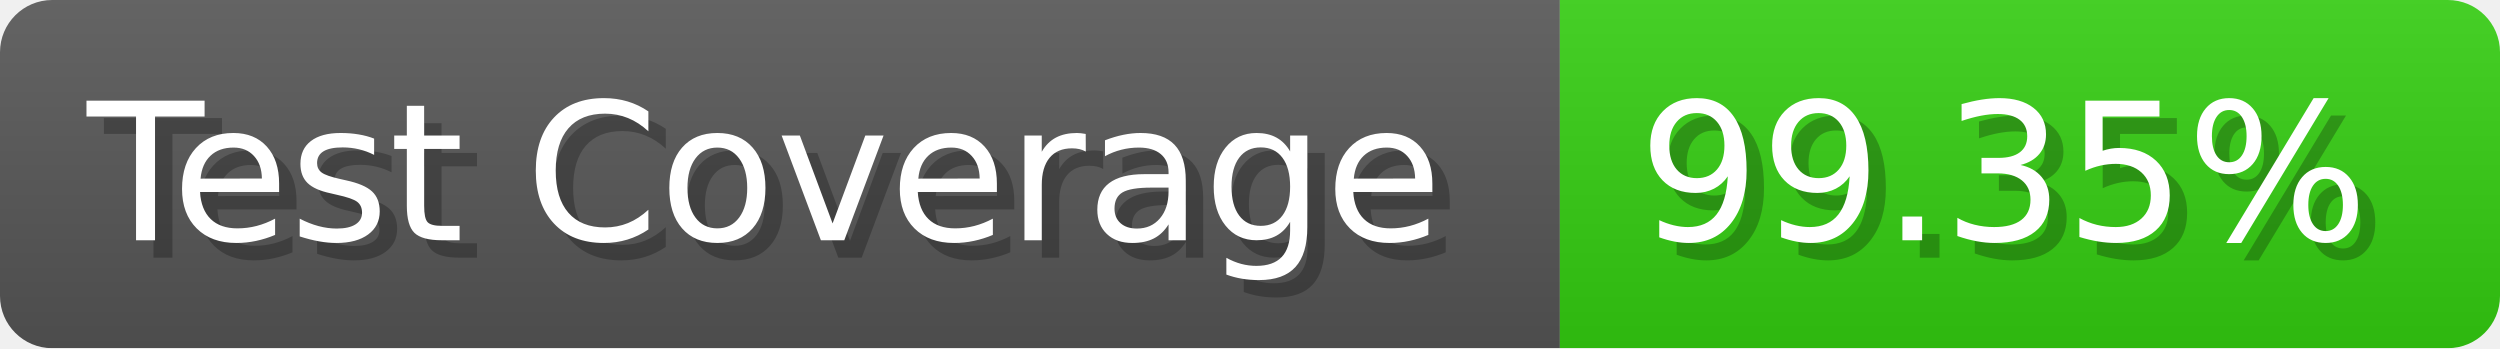
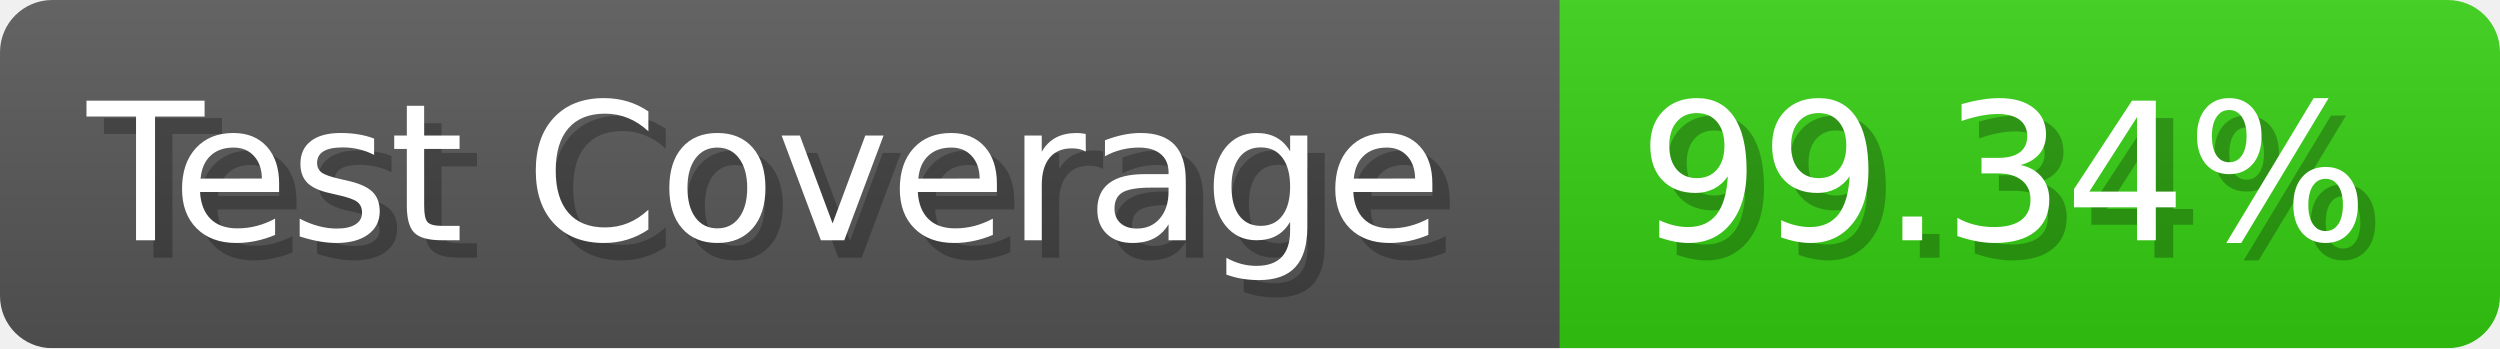
- <svg xmlns="http://www.w3.org/2000/svg" width="143.6" height="20" viewBox="0 0 1436 200" role="img" aria-label="Test Coverage: 99.35%">
+ <svg xmlns="http://www.w3.org/2000/svg" width="143.6" height="20" viewBox="0 0 1436 200" role="img" aria-label="Test Coverage: 99.34%">
  <linearGradient id="a" x2="0" y2="100%">
    <stop offset="0" stop-opacity=".1" stop-color="#EEE" />
    <stop offset="1" stop-opacity=".1" />
  </linearGradient>
  <mask id="m">
    <rect width="1436" height="200" rx="30" fill="#FFF" />
  </mask>
  <g mask="url(#m)">
    <rect width="896" height="200" fill="#555" />
    <rect width="540" height="200" fill="#3C1" x="896" />
    <rect width="1436" height="200" fill="url(#a)" />
  </g>
  <g aria-hidden="true" fill="#fff" text-anchor="start" font-family="Verdana,DejaVu Sans,sans-serif" font-size="110">
    <text x="60" y="148" textLength="796" fill="#000" opacity="0.25">Test Coverage</text>
    <text x="50" y="138" textLength="796">Test Coverage</text>
-     <text x="951" y="148" textLength="440" fill="#000" opacity="0.25">99.35%</text>
-     <text x="941" y="138" textLength="440">99.35%</text>
+     <text x="951" y="148" textLength="440" fill="#000" opacity="0.25">99.34%</text>
+     <text x="941" y="138" textLength="440">99.34%</text>
  </g>
</svg>
